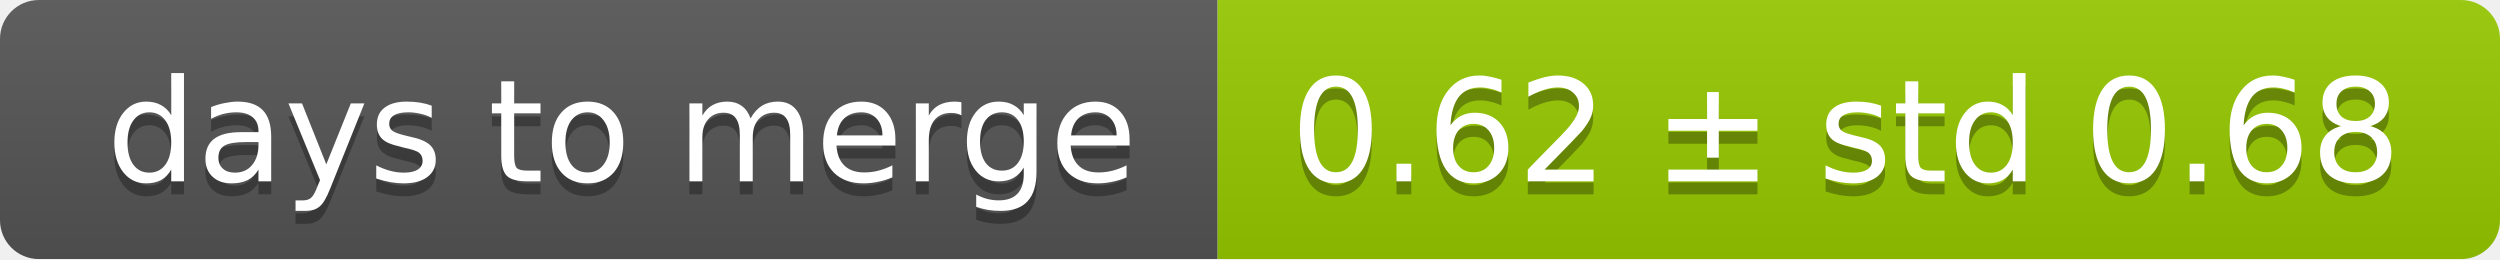
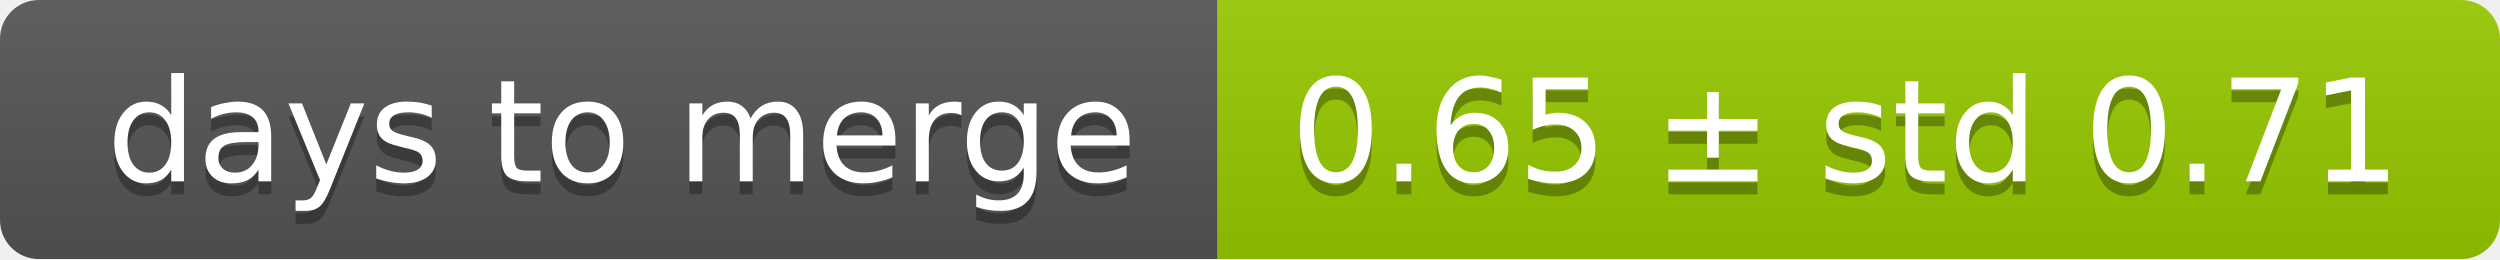
<svg xmlns="http://www.w3.org/2000/svg" width="193" height="20">
  <linearGradient id="smooth" x2="0" y2="100%">
    <stop offset="0" stop-color="#bbb" stop-opacity=".1" />
    <stop offset="1" stop-opacity=".1" />
  </linearGradient>
  <mask id="round">
    <rect width="193" height="20" rx="3" fill="#fff" />
  </mask>
  <g mask="url(#round)">
    <rect width="94" height="20" fill="#555" />
    <rect x="94" width="99" height="20" fill="#97ca00" />
    <rect width="193" height="20" fill="url(#smooth)" />
  </g>
  <g fill="#fff" text-anchor="middle" font-family="DejaVu Sans,Verdana,Geneva,sans-serif" font-size="11">
    <text x="48" y="15" fill="#010101" fill-opacity=".3">days to merge</text>
    <text x="48" y="14">days to merge</text>
-     <text x="142.5" y="15" fill="#010101" fill-opacity=".3">0.62 ± std 0.68</text>
-     <text x="142.5" y="14">0.62 ± std 0.68</text>
+     <text x="142.5" y="15" fill="#010101" fill-opacity=".3">0.65 ± std 0.71</text>
+     <text x="142.5" y="14">0.65 ± std 0.71</text>
  </g>
</svg>
